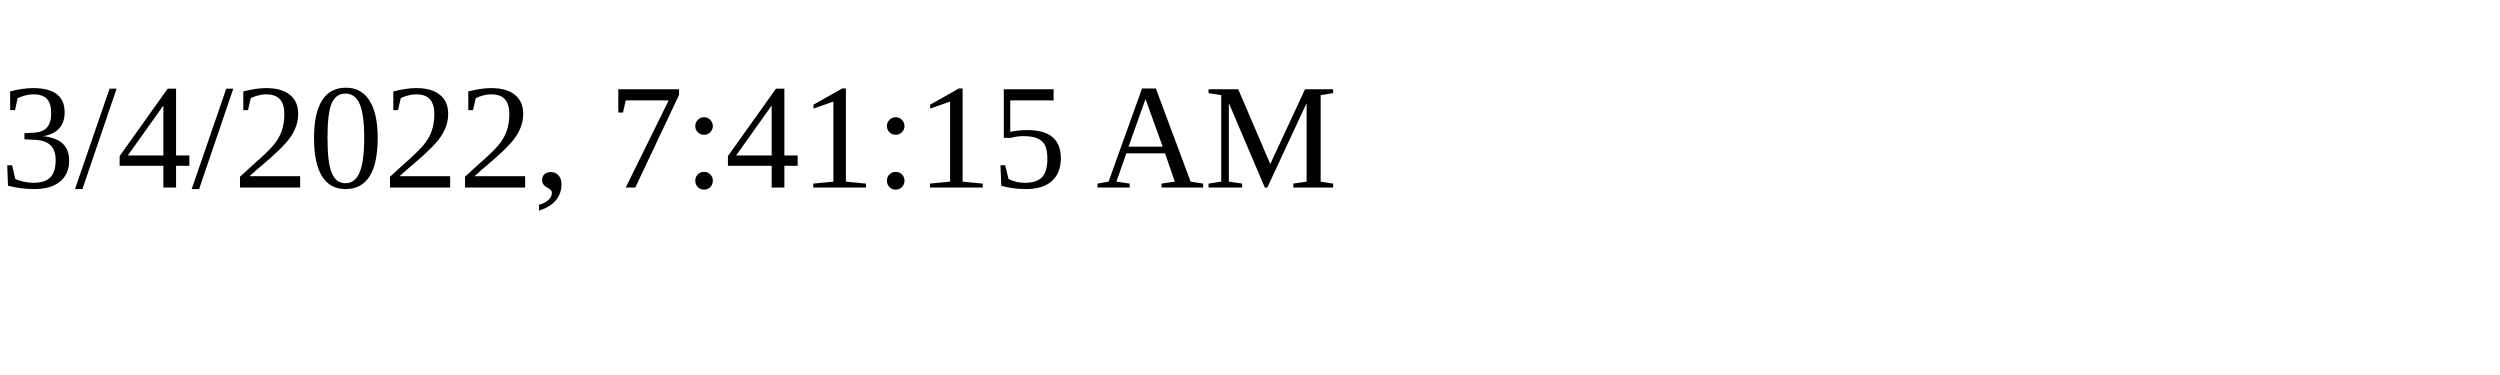
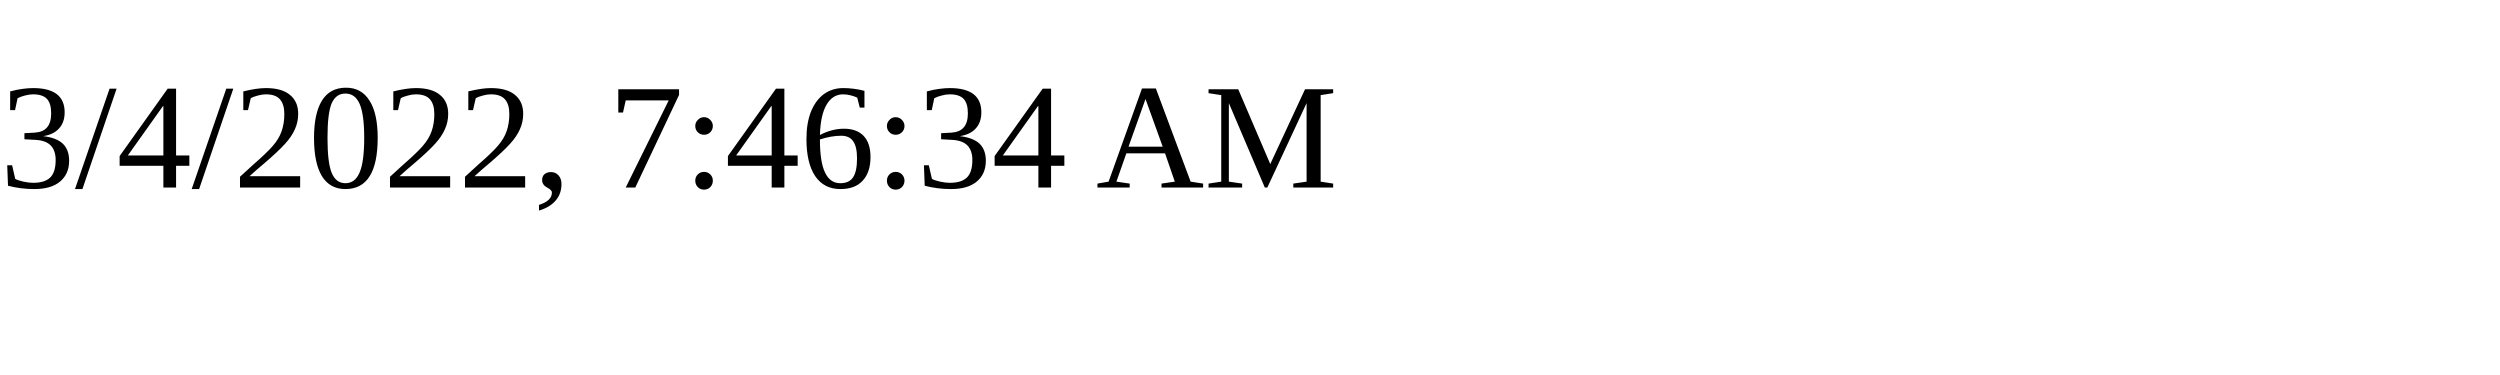
<svg xmlns="http://www.w3.org/2000/svg" height="30" width="200">
-   <text x="0" y="15">3/4/2022, 7:41:15 AM</text>
+   <text x="0" y="15">3/4/2022, 7:46:34 AM</text>
</svg>
